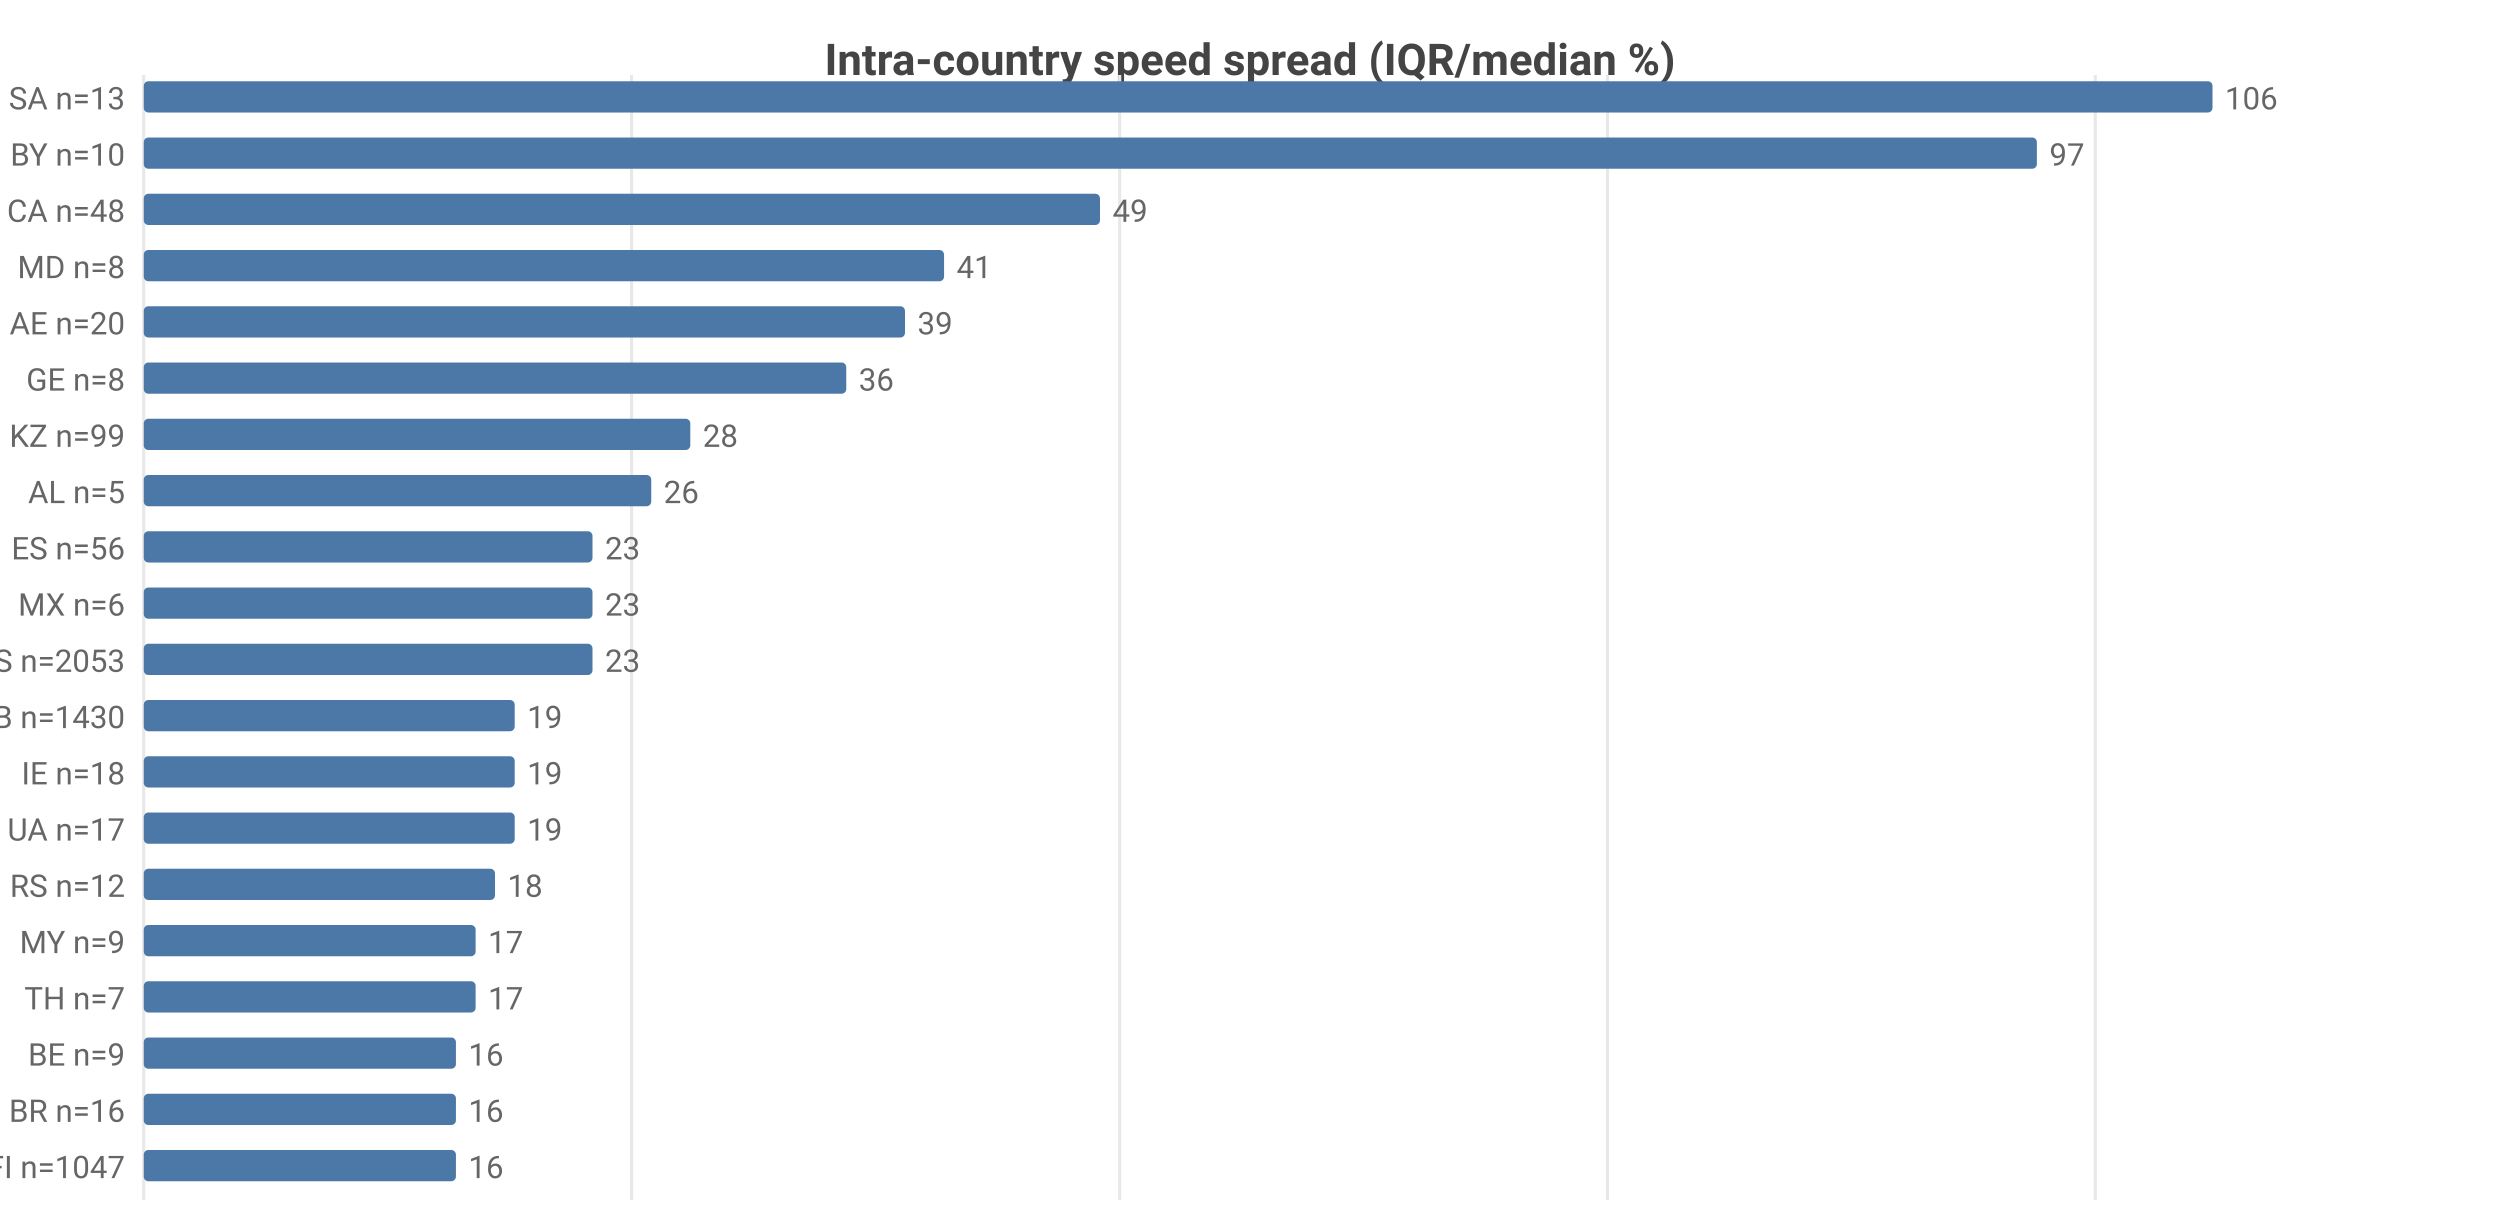
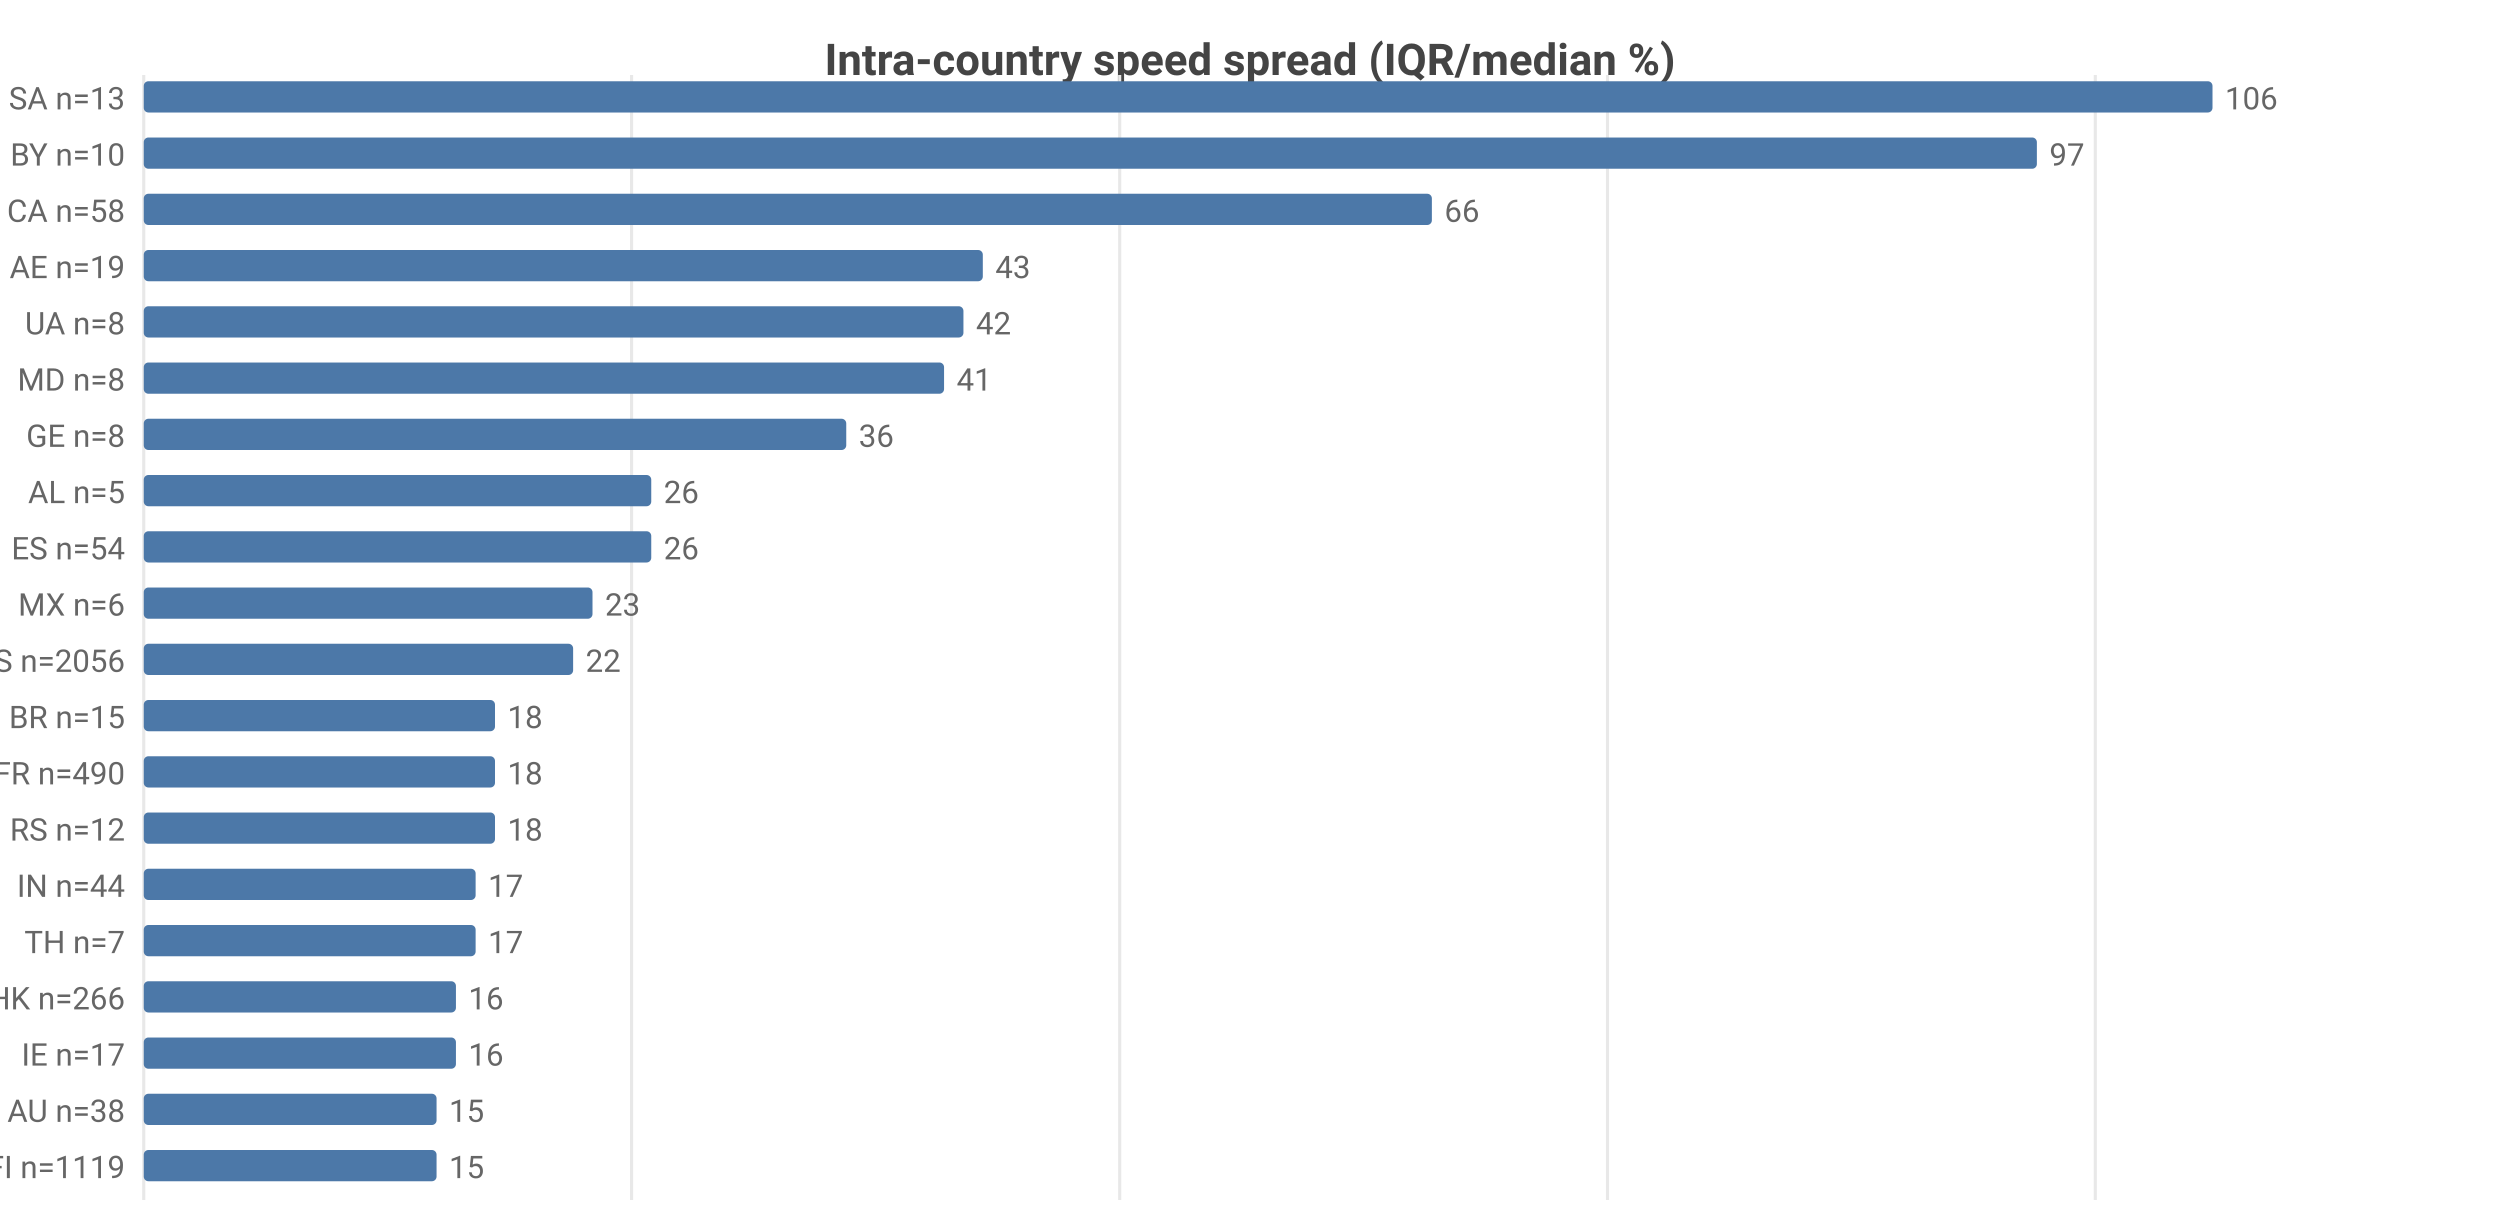
<svg xmlns="http://www.w3.org/2000/svg" width="800" height="392" viewBox="0 0 800 392">
  <rect width="800" height="392" fill="#ffffff" />
  <style>text{font-family:system-ui,-apple-system,'Segoe UI',Roboto,sans-serif}.g{stroke:#e8e8e8;stroke-width:1}.a{stroke:#999;stroke-width:1}.t{font-size:10px;fill:#666}.m{font-size:10px;text-anchor:middle;fill:#666}.e{font-size:10px;text-anchor:end;fill:#666}.l{font-size:11px;fill:#333}.tt{font-size:14px;font-weight:600;text-anchor:middle;fill:#444}.em{font-size:13px;text-anchor:middle;fill:#999}</style>
  <text class="tt" x="400.0" y="24">Intra-country speed spread (IQR/median %)</text>
  <line class="g" x1="46" y1="24" x2="46" y2="384" />
  <line class="g" x1="202.1" y1="24" x2="202.1" y2="384" />
  <line class="g" x1="358.3" y1="24" x2="358.3" y2="384" />
  <line class="g" x1="514.4" y1="24" x2="514.4" y2="384" />
  <line class="g" x1="670.5" y1="24" x2="670.5" y2="384" />
  <text class="e" x="40" y="35">SA n=13</text>
  <rect x="46" y="26" width="662" height="10" fill="#4c78a8" rx="1.5" />
  <text class="t" x="712" y="35">106</text>
  <text class="e" x="40" y="53">BY n=10</text>
  <rect x="46" y="44" width="605.8" height="10" fill="#4c78a8" rx="1.5" />
  <text class="t" x="655.8" y="53">97</text>
-   <text class="e" x="40" y="71">CA n=48</text>
-   <rect x="46" y="62" width="306.0" height="10" fill="#4c78a8" rx="1.5" />
-   <text class="t" x="356.0" y="71">49</text>
-   <text class="e" x="40" y="89">MD n=8</text>
-   <rect x="46" y="80" width="256.1" height="10" fill="#4c78a8" rx="1.5" />
-   <text class="t" x="306.1" y="89">41</text>
-   <text class="e" x="40" y="107">AE n=20</text>
-   <rect x="46" y="98" width="243.6" height="10" fill="#4c78a8" rx="1.5" />
-   <text class="t" x="293.6" y="107">39</text>
-   <text class="e" x="40" y="125">GE n=8</text>
-   <rect x="46" y="116" width="224.8" height="10" fill="#4c78a8" rx="1.5" />
-   <text class="t" x="274.8" y="125">36</text>
-   <text class="e" x="40" y="143">KZ n=99</text>
-   <rect x="46" y="134" width="174.9" height="10" fill="#4c78a8" rx="1.5" />
-   <text class="t" x="224.9" y="143">28</text>
+   <text class="e" x="40" y="71">CA n=58</text>
+   <rect x="46" y="62" width="412.2" height="10" fill="#4c78a8" rx="1.5" />
+   <text class="t" x="462.2" y="71">66</text>
+   <text class="e" x="40" y="89">AE n=19</text>
+   <rect x="46" y="80" width="268.5" height="10" fill="#4c78a8" rx="1.5" />
+   <text class="t" x="318.5" y="89">43</text>
+   <text class="e" x="40" y="107">UA n=8</text>
+   <rect x="46" y="98" width="262.3" height="10" fill="#4c78a8" rx="1.5" />
+   <text class="t" x="312.3" y="107">42</text>
+   <text class="e" x="40" y="125">MD n=8</text>
+   <rect x="46" y="116" width="256.1" height="10" fill="#4c78a8" rx="1.5" />
+   <text class="t" x="306.1" y="125">41</text>
+   <text class="e" x="40" y="143">GE n=8</text>
+   <rect x="46" y="134" width="224.8" height="10" fill="#4c78a8" rx="1.5" />
+   <text class="t" x="274.8" y="143">36</text>
  <text class="e" x="40" y="161">AL n=5</text>
  <rect x="46" y="152" width="162.4" height="10" fill="#4c78a8" rx="1.5" />
  <text class="t" x="212.4" y="161">26</text>
-   <text class="e" x="40" y="179">ES n=56</text>
-   <rect x="46" y="170" width="143.6" height="10" fill="#4c78a8" rx="1.5" />
-   <text class="t" x="193.6" y="179">23</text>
+   <text class="e" x="40" y="179">ES n=54</text>
+   <rect x="46" y="170" width="162.4" height="10" fill="#4c78a8" rx="1.5" />
+   <text class="t" x="212.4" y="179">26</text>
  <text class="e" x="40" y="197">MX n=6</text>
  <rect x="46" y="188" width="143.6" height="10" fill="#4c78a8" rx="1.5" />
  <text class="t" x="193.6" y="197">23</text>
-   <text class="e" x="40" y="215">US n=2053</text>
-   <rect x="46" y="206" width="143.6" height="10" fill="#4c78a8" rx="1.5" />
-   <text class="t" x="193.6" y="215">23</text>
-   <text class="e" x="40" y="233">GB n=1430</text>
-   <rect x="46" y="224" width="118.7" height="10" fill="#4c78a8" rx="1.5" />
-   <text class="t" x="168.7" y="233">19</text>
-   <text class="e" x="40" y="251">IE n=18</text>
-   <rect x="46" y="242" width="118.7" height="10" fill="#4c78a8" rx="1.5" />
-   <text class="t" x="168.7" y="251">19</text>
-   <text class="e" x="40" y="269">UA n=17</text>
-   <rect x="46" y="260" width="118.7" height="10" fill="#4c78a8" rx="1.5" />
-   <text class="t" x="168.7" y="269">19</text>
-   <text class="e" x="40" y="287">RS n=12</text>
-   <rect x="46" y="278" width="112.4" height="10" fill="#4c78a8" rx="1.5" />
-   <text class="t" x="162.4" y="287">18</text>
-   <text class="e" x="40" y="305">MY n=9</text>
+   <text class="e" x="40" y="215">US n=2056</text>
+   <rect x="46" y="206" width="137.4" height="10" fill="#4c78a8" rx="1.5" />
+   <text class="t" x="187.4" y="215">22</text>
+   <text class="e" x="40" y="233">BR n=15</text>
+   <rect x="46" y="224" width="112.4" height="10" fill="#4c78a8" rx="1.5" />
+   <text class="t" x="162.4" y="233">18</text>
+   <text class="e" x="40" y="251">FR n=490</text>
+   <rect x="46" y="242" width="112.4" height="10" fill="#4c78a8" rx="1.5" />
+   <text class="t" x="162.4" y="251">18</text>
+   <text class="e" x="40" y="269">RS n=12</text>
+   <rect x="46" y="260" width="112.4" height="10" fill="#4c78a8" rx="1.5" />
+   <text class="t" x="162.4" y="269">18</text>
+   <text class="e" x="40" y="287">IN n=44</text>
+   <rect x="46" y="278" width="106.2" height="10" fill="#4c78a8" rx="1.5" />
+   <text class="t" x="156.2" y="287">17</text>
+   <text class="e" x="40" y="305">TH n=7</text>
  <rect x="46" y="296" width="106.2" height="10" fill="#4c78a8" rx="1.5" />
  <text class="t" x="156.2" y="305">17</text>
-   <text class="e" x="40" y="323">TH n=7</text>
-   <rect x="46" y="314" width="106.2" height="10" fill="#4c78a8" rx="1.5" />
-   <text class="t" x="156.2" y="323">17</text>
-   <text class="e" x="40" y="341">BE n=9</text>
+   <text class="e" x="40" y="323">HK n=266</text>
+   <rect x="46" y="314" width="99.9" height="10" fill="#4c78a8" rx="1.5" />
+   <text class="t" x="149.9" y="323">16</text>
+   <text class="e" x="40" y="341">IE n=17</text>
  <rect x="46" y="332" width="99.9" height="10" fill="#4c78a8" rx="1.5" />
  <text class="t" x="149.9" y="341">16</text>
-   <text class="e" x="40" y="359">BR n=16</text>
-   <rect x="46" y="350" width="99.9" height="10" fill="#4c78a8" rx="1.5" />
-   <text class="t" x="149.9" y="359">16</text>
-   <text class="e" x="40" y="377">FI n=1047</text>
-   <rect x="46" y="368" width="99.9" height="10" fill="#4c78a8" rx="1.5" />
-   <text class="t" x="149.9" y="377">16</text>
+   <text class="e" x="40" y="359">AU n=38</text>
+   <rect x="46" y="350" width="93.7" height="10" fill="#4c78a8" rx="1.5" />
+   <text class="t" x="143.7" y="359">15</text>
+   <text class="e" x="40" y="377">FI n=1119</text>
+   <rect x="46" y="368" width="93.7" height="10" fill="#4c78a8" rx="1.5" />
+   <text class="t" x="143.7" y="377">15</text>
</svg>
